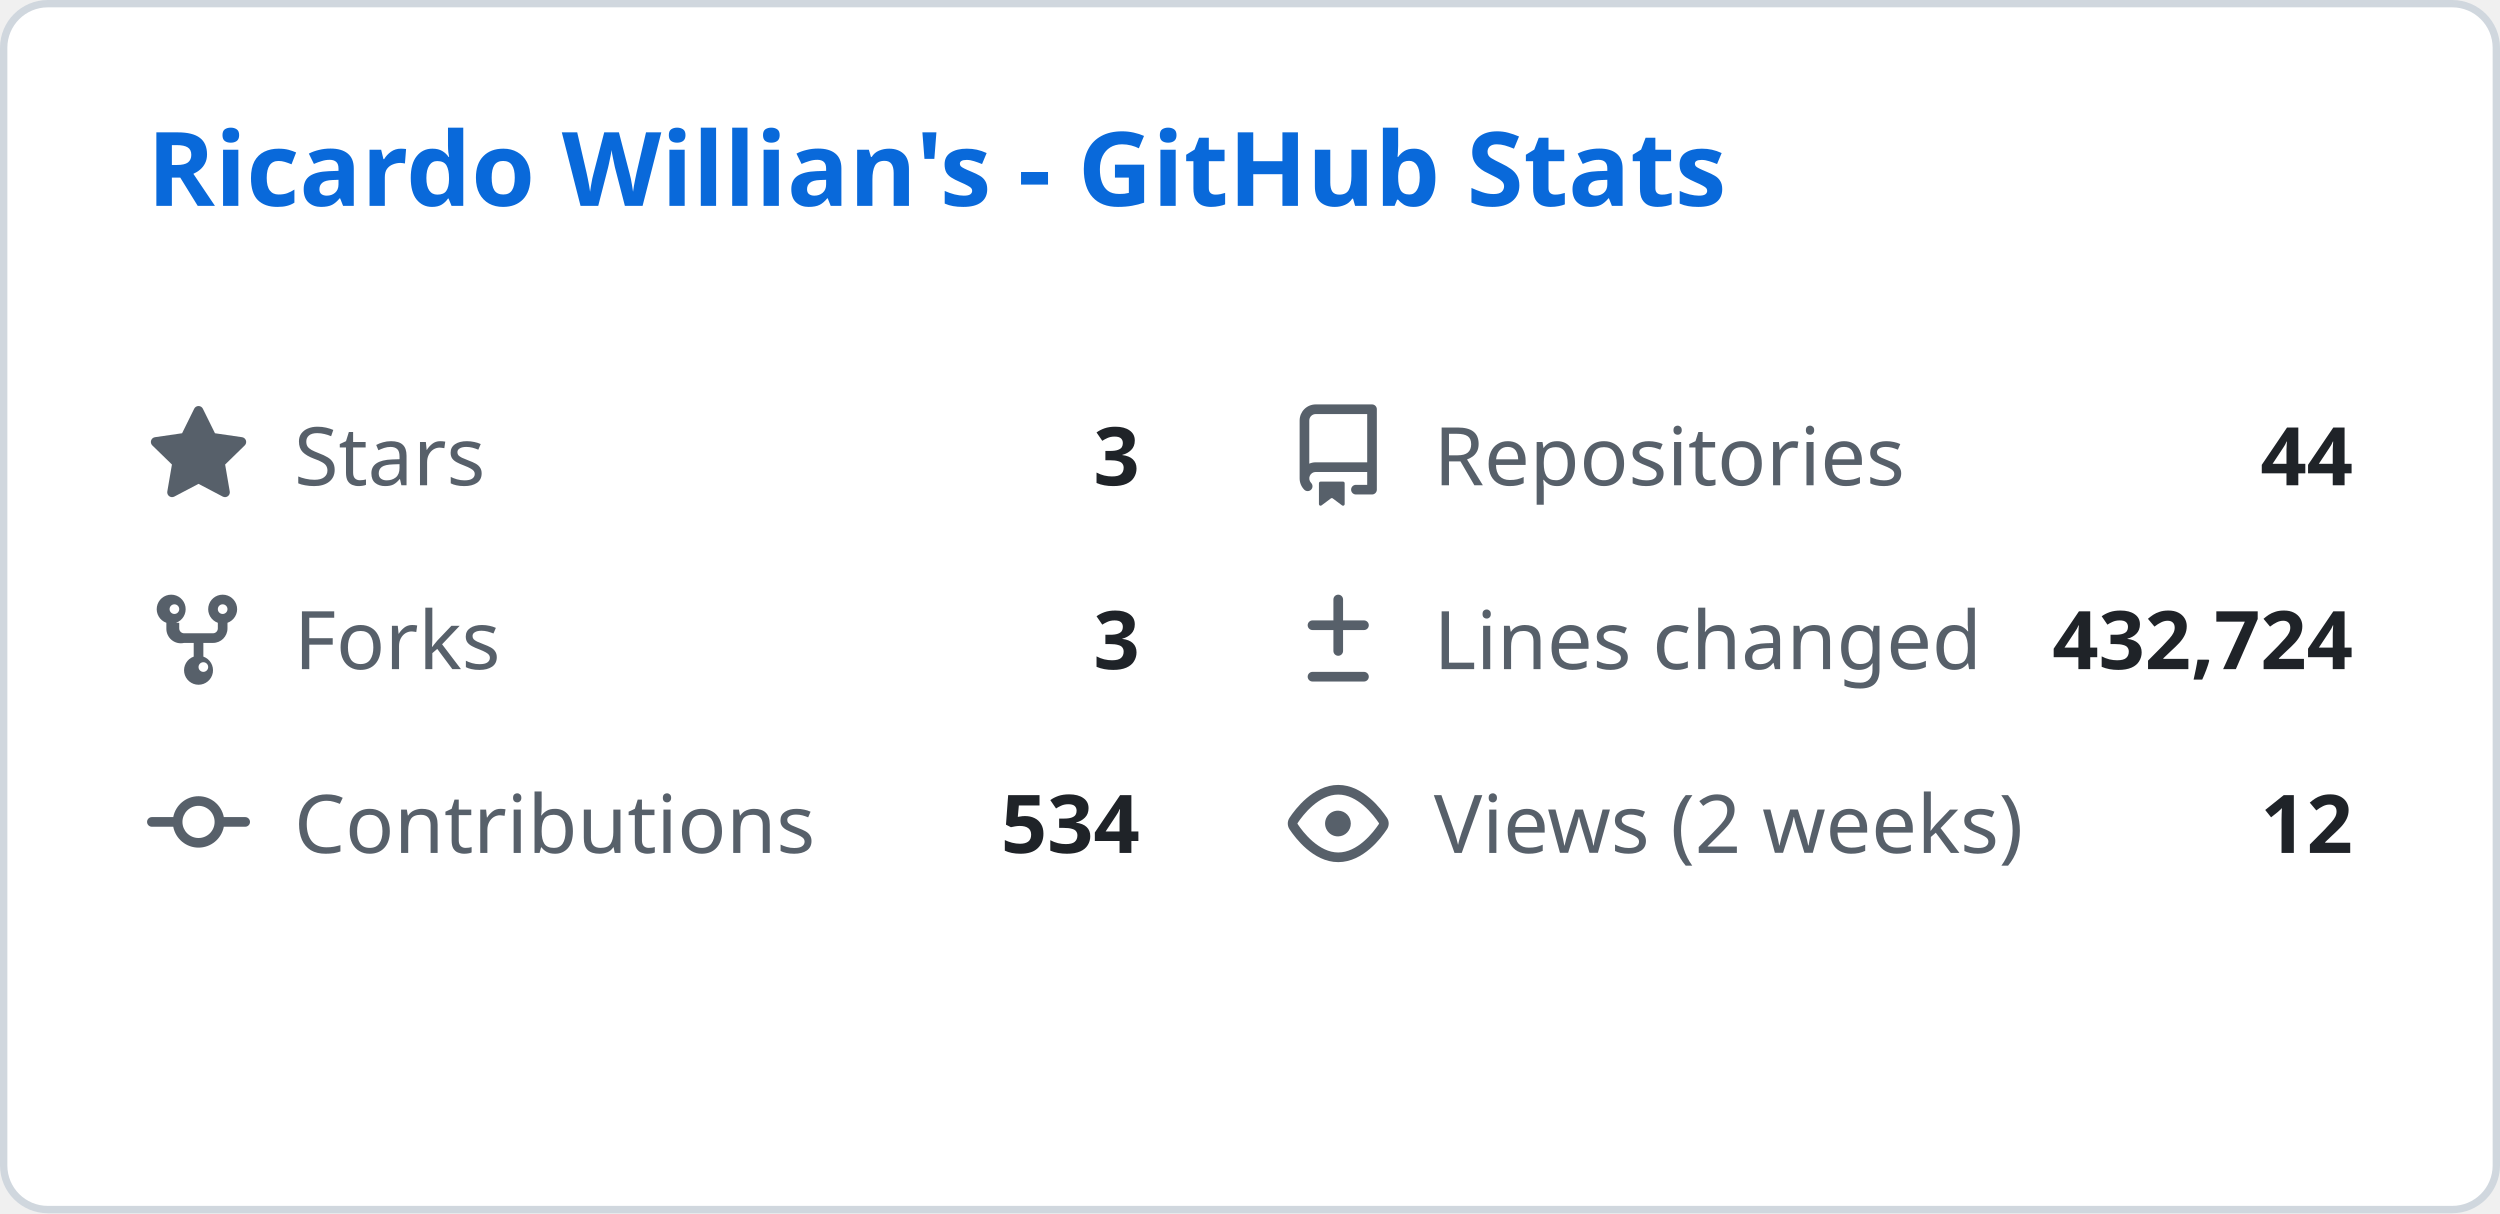
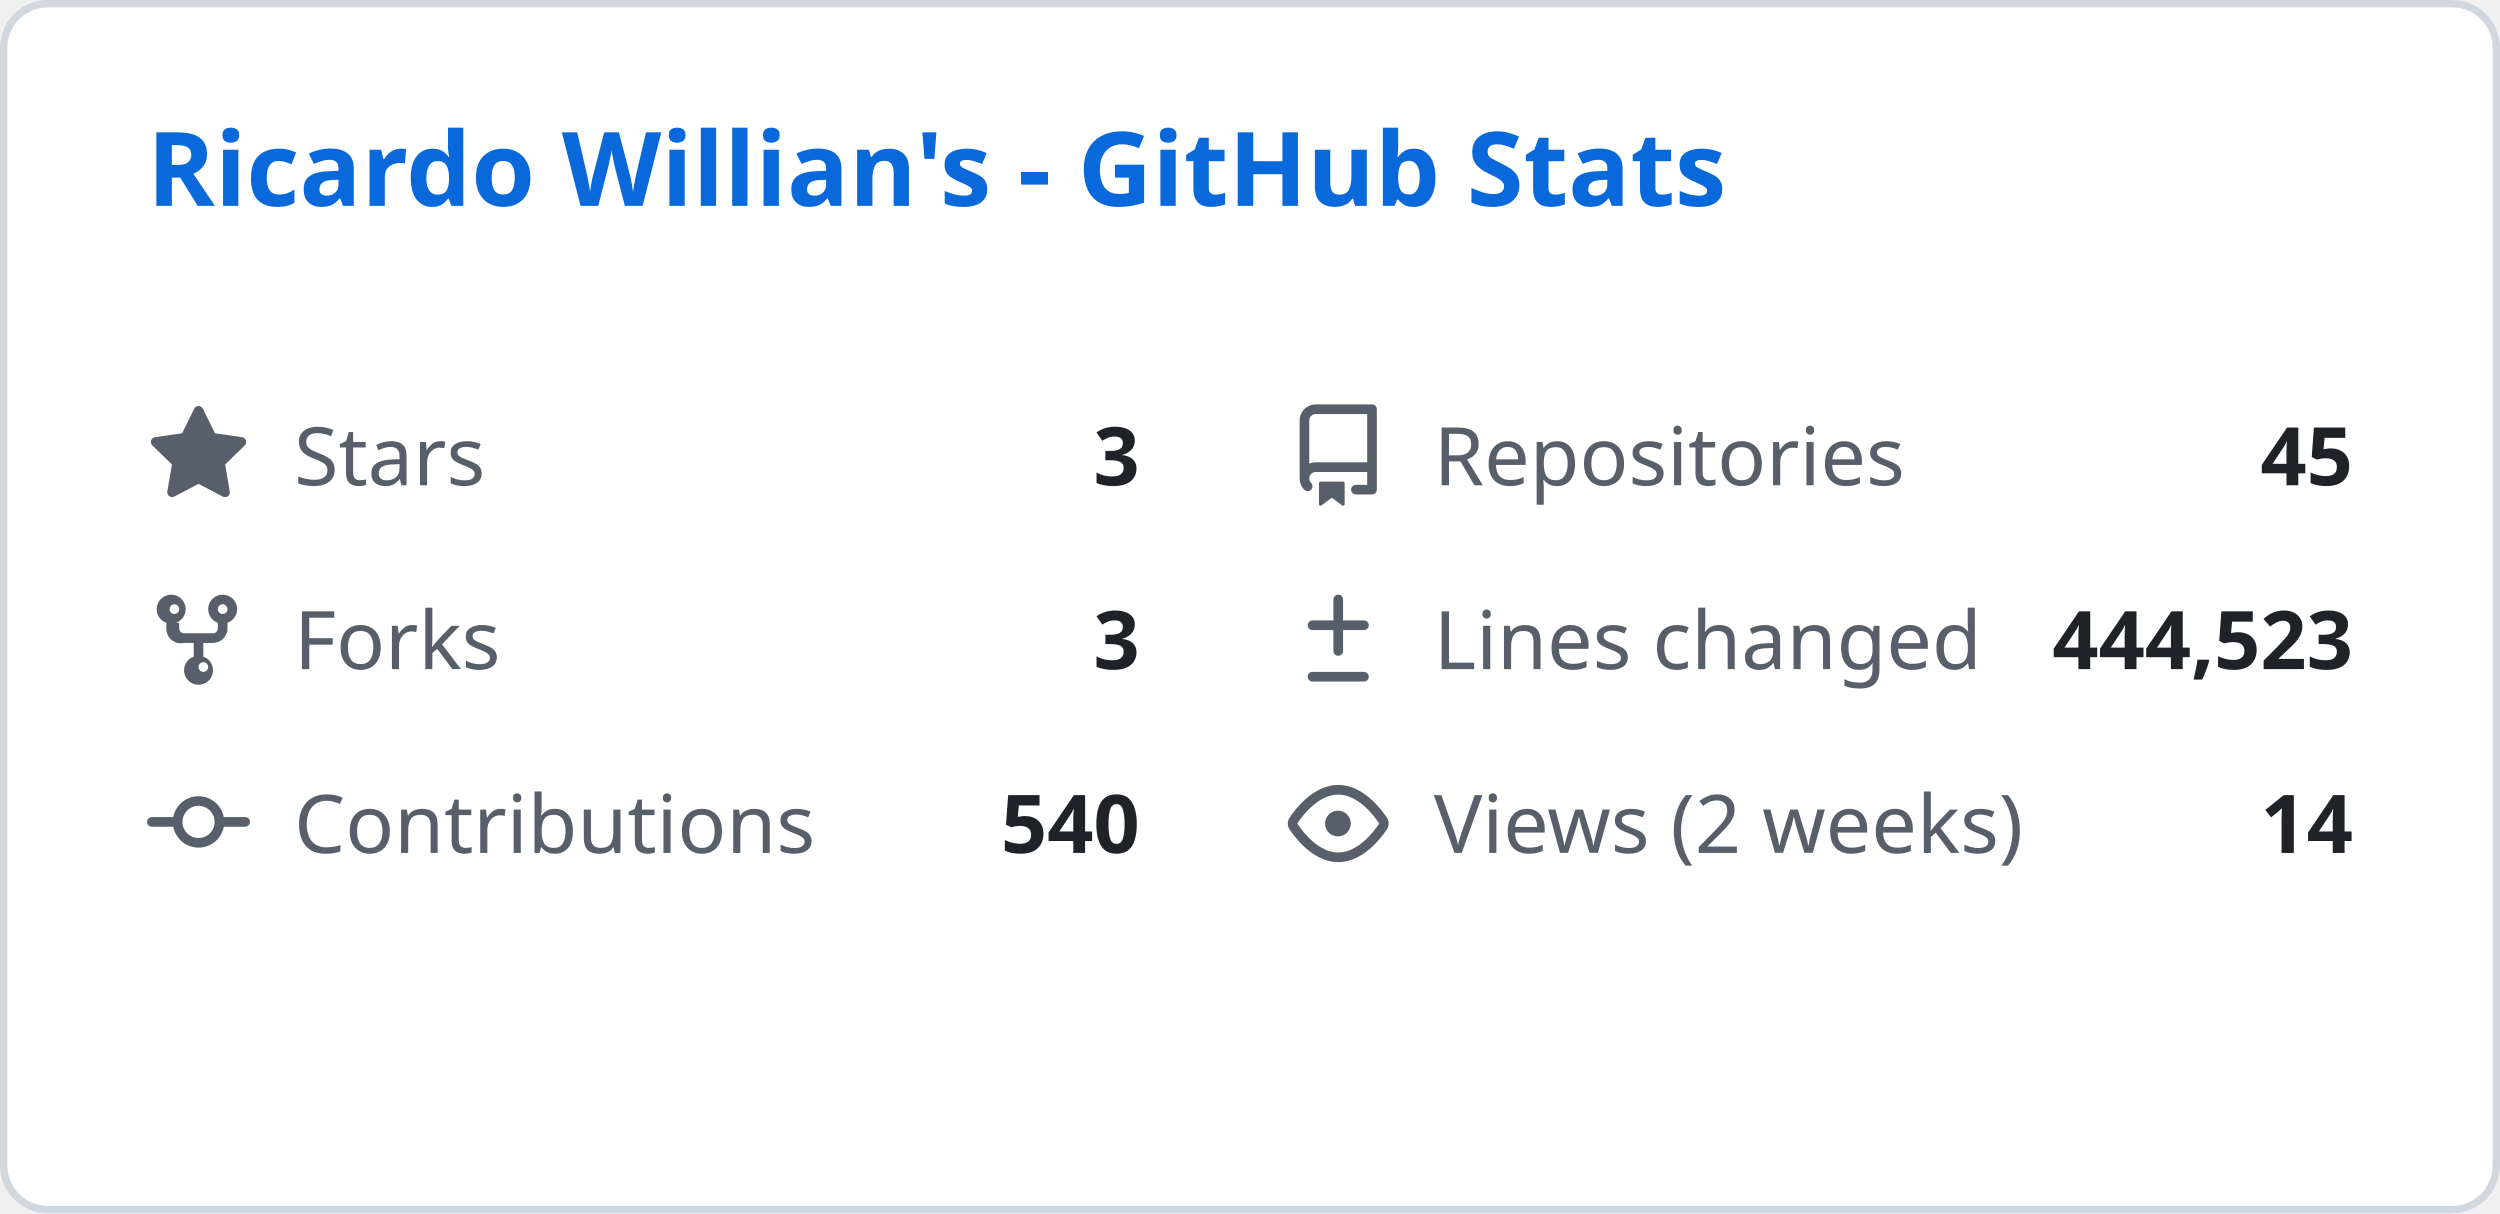
<svg xmlns="http://www.w3.org/2000/svg" width="340" height="165" viewBox="0 0 340 165" fill="none">
  <style>
    .header { font: 600 14px 'Segoe UI', Ubuntu, Sans-Serif; fill: #0969da; }
    .stat-label { font: 400 11px 'Segoe UI', Ubuntu, Sans-Serif; fill: #57606a; }
    .stat-value { font: 600 11px 'Segoe UI', Ubuntu, Sans-Serif; fill: #1f2328; }
    .icon { fill: #57606a; }
  </style>
  <rect class="bg" x="0.5" y="0.5" rx="6" width="339" height="164" fill="#ffffff" stroke="#d0d7de" />
  <g transform="translate(20, 28)">
    <text class="header">Ricardo Willian's - GitHub Stats</text>
  </g>
  <g transform="translate(20, 55)">
    <svg class="icon" viewBox="0 0 16 16" width="14" height="14">
      <path d="M8 .25a.75.75 0 01.673.418l1.882 3.815 4.21.612a.75.75 0 01.416 1.279l-3.046 2.97.719 4.192a.75.75 0 01-1.088.791L8 12.347l-3.766 1.98a.75.75 0 01-1.088-.79l.72-4.194L.818 6.374a.75.75 0 01.416-1.28l4.21-.611L7.327.668A.75.75 0 018 .25z" />
    </svg>
    <text class="stat-label" x="20" y="11">Stars</text>
    <text class="stat-value" x="135" y="11" text-anchor="end">3</text>
  </g>
  <g transform="translate(175, 55)">
    <svg class="icon" viewBox="0 0 16 16" width="14" height="14">
      <path d="M2 2.5A2.5 2.5 0 014.5 0h8.75a.75.75 0 01.75.75v12.5a.75.75 0 01-.75.75h-2.5a.75.75 0 110-1.5h1.75v-2h-8a1 1 0 00-.714 1.7.75.75 0 01-1.072 1.05A2.495 2.495 0 012 11.5v-9zm10.5-1H4.5a1 1 0 00-1 1v6.708A2.486 2.486 0 014.5 9h8V1.5zM5 12.25v3.25a.25.25 0 00.4.2l1.45-1.087a.25.25 0 01.3 0L8.6 15.7a.25.25 0 00.4-.2v-3.25a.25.25 0 00-.25-.25h-3.5a.25.25 0 00-.25.25z" />
    </svg>
    <text class="stat-label" x="20" y="11">Repositories</text>
-     <text class="stat-value" x="145" y="11" text-anchor="end">44</text>
+     <text class="stat-value" x="145" y="11" text-anchor="end">45</text>
  </g>
  <g transform="translate(20, 80)">
    <svg class="icon" viewBox="0 0 16 16" width="14" height="14">
      <path d="M5 5.372v.878c0 .414.336.75.75.75h4.5a.75.75 0 00.75-.75v-.878a2.25 2.25 0 111.5 0v.878a2.25 2.25 0 01-2.25 2.25h-1.5v2.128a2.251 2.251 0 11-1.5 0V8.5h-1.5A2.25 2.25 0 013 6.25v-.878a2.25 2.25 0 111.5 0zM5 3.25a.75.75 0 10-1.5 0 .75.75 0 001.5 0zm6.75.75a.75.75 0 10-.75-.75.75.75 0 00.75.75zM8 12.25a.75.75 0 101.5 0 .75.75 0 00-1.5 0z" />
    </svg>
    <text class="stat-label" x="20" y="11">Forks</text>
    <text class="stat-value" x="135" y="11" text-anchor="end">3</text>
  </g>
  <g transform="translate(175, 80)">
    <svg class="icon" viewBox="0 0 16 16" width="14" height="14">
      <path d="M8.75 1.75a.75.75 0 00-1.5 0V5H4a.75.75 0 000 1.5h3.25v3.25a.75.75 0 001.5 0V6.5H12a.75.75 0 000-1.5H8.75V1.75zM4 13a.75.75 0 000 1.5h8a.75.75 0 000-1.5H4z" />
    </svg>
    <text class="stat-label" x="20" y="11">Lines changed</text>
-     <text class="stat-value" x="145" y="11" text-anchor="end">432,724</text>
+     <text class="stat-value" x="145" y="11" text-anchor="end">444,523</text>
  </g>
  <g transform="translate(20, 105)">
    <svg class="icon" viewBox="0 0 16 16" width="14" height="14">
      <path d="M11.93 8.5a4.002 4.002 0 01-7.86 0H.75a.75.75 0 010-1.5h3.32a4.002 4.002 0 017.86 0h3.32a.75.75 0 010 1.5h-3.32zm-1.43-.75a2.5 2.5 0 10-5 0 2.5 2.5 0 005 0z" />
    </svg>
    <text class="stat-label" x="20" y="11">Contributions</text>
-     <text class="stat-value" x="135" y="11" text-anchor="end">534</text>
+     <text class="stat-value" x="135" y="11" text-anchor="end">540</text>
  </g>
  <g transform="translate(175, 105)">
    <svg class="icon" viewBox="0 0 16 16" width="14" height="14">
      <path d="M8 2c1.981 0 3.671.992 4.933 2.078 1.27 1.091 2.187 2.345 2.637 3.023a1.62 1.62 0 010 1.798c-.45.678-1.367 1.932-2.637 3.023C11.67 13.008 9.981 14 8 14c-1.981 0-3.671-.992-4.933-2.078C1.797 10.83.88 9.576.43 8.898a1.62 1.62 0 010-1.798c.45-.677 1.367-1.931 2.637-3.022C4.33 2.992 6.019 2 8 2zM1.679 7.932a.12.12 0 000 .136c.411.622 1.241 1.75 2.366 2.717C5.176 11.758 6.527 12.5 8 12.5c1.473 0 2.825-.742 3.955-1.715 1.124-.967 1.954-2.096 2.366-2.717a.12.12 0 000-.136c-.412-.621-1.242-1.75-2.366-2.717C10.824 4.242 9.473 3.5 8 3.5c-1.473 0-2.824.742-3.955 1.715-1.124.967-1.954 2.096-2.366 2.717zM8 10a2 2 0 11-.001-3.999A2 2 0 018 10z" />
    </svg>
    <text class="stat-label" x="20" y="11">Views (2 weeks)</text>
-     <text class="stat-value" x="145" y="11" text-anchor="end">12</text>
+     <text class="stat-value" x="145" y="11" text-anchor="end">14</text>
  </g>
</svg>
